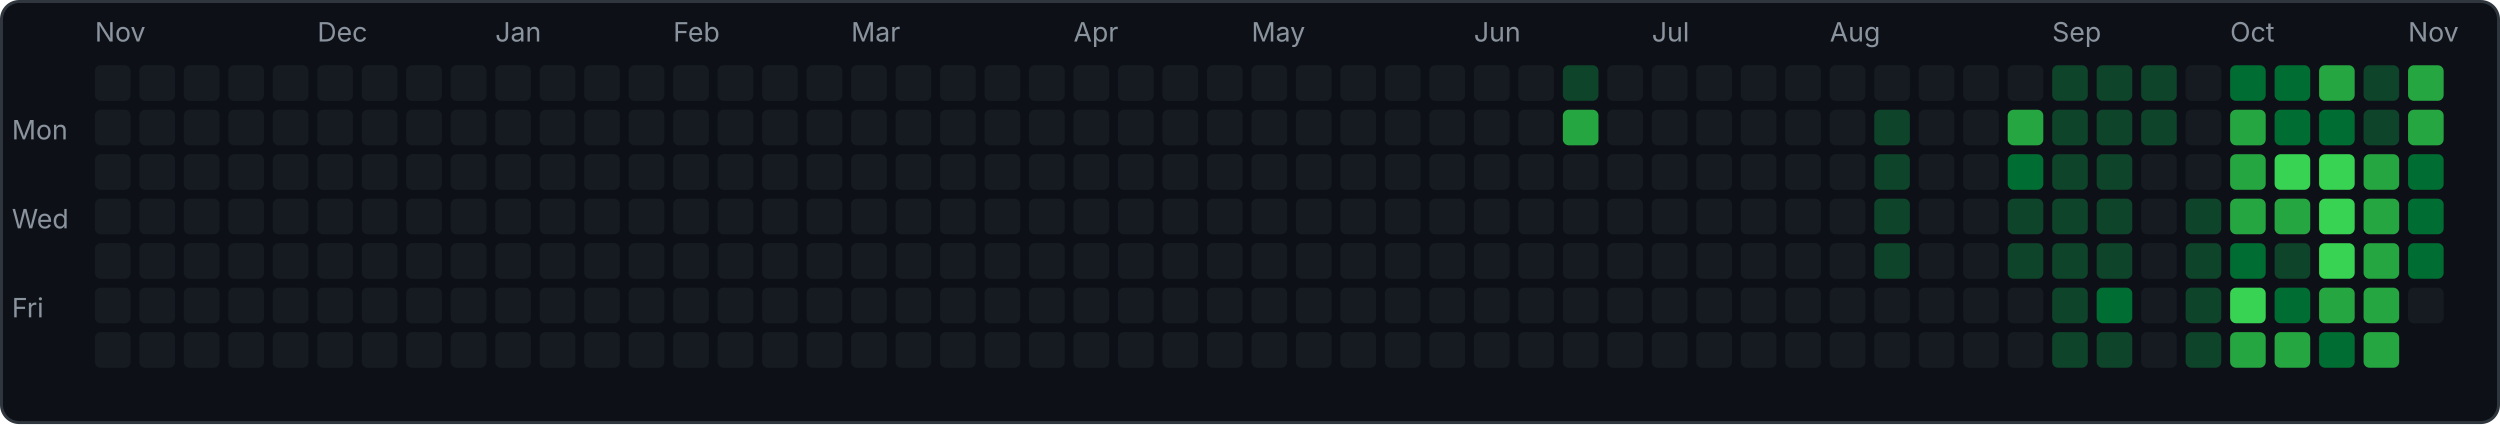
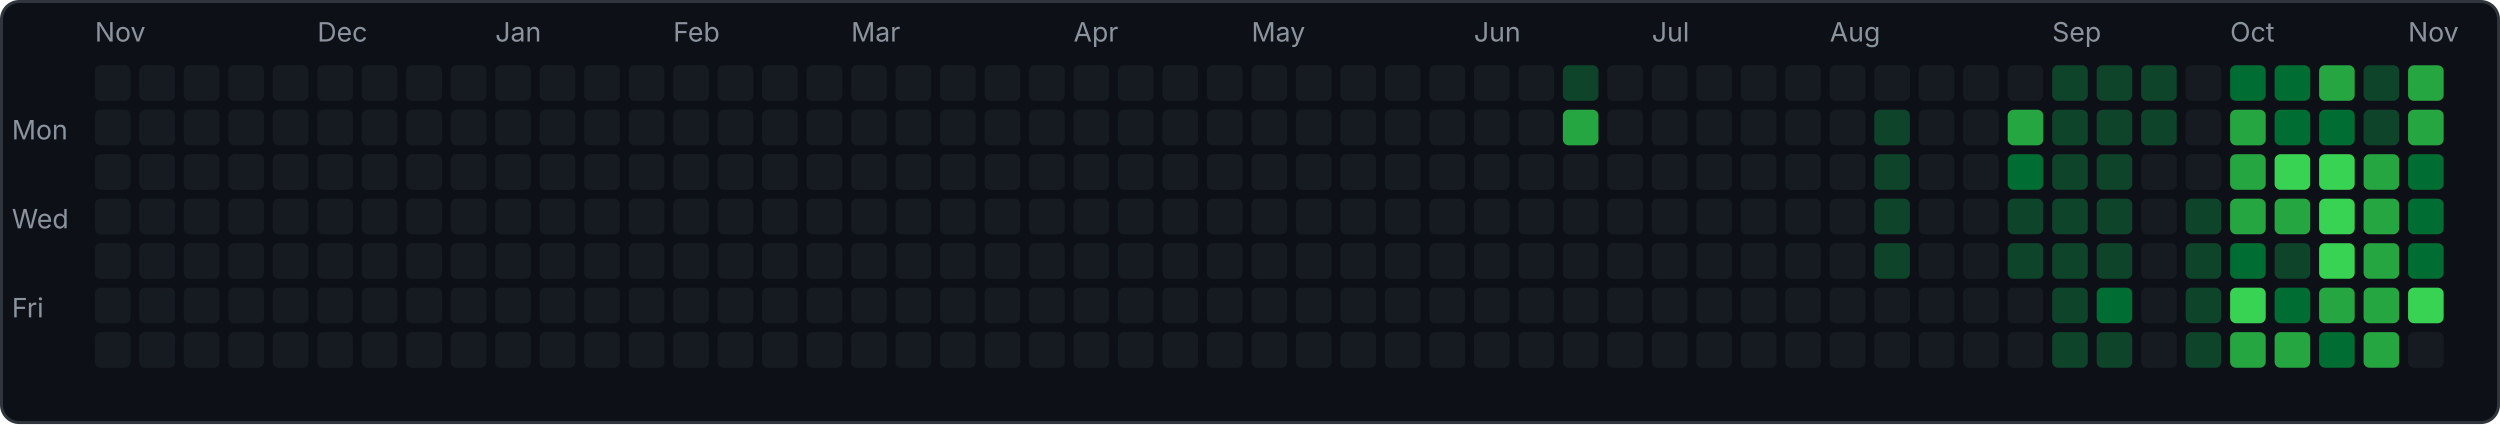
<svg xmlns="http://www.w3.org/2000/svg" width="843" height="143" viewBox="0 0 843 143">
  <rect x="0.5" y="0.5" width="842" height="142" rx="6" fill="#0d1117" stroke="#30363d" />
  <text x="4" y="47" font-family="-apple-system,sans-serif" font-size="9" fill="#8b949e">Mon</text>
  <text x="4" y="77" font-family="-apple-system,sans-serif" font-size="9" fill="#8b949e">Wed</text>
  <text x="4" y="107" font-family="-apple-system,sans-serif" font-size="9" fill="#8b949e">Fri</text>
  <rect x="32" y="22" width="12" height="12" rx="2" fill="#161b22" />
  <rect x="32" y="37" width="12" height="12" rx="2" fill="#161b22" />
  <rect x="32" y="52" width="12" height="12" rx="2" fill="#161b22" />
  <rect x="32" y="67" width="12" height="12" rx="2" fill="#161b22" />
  <rect x="32" y="82" width="12" height="12" rx="2" fill="#161b22" />
  <rect x="32" y="97" width="12" height="12" rx="2" fill="#161b22" />
  <rect x="32" y="112" width="12" height="12" rx="2" fill="#161b22" />
  <text x="32" y="14" font-family="-apple-system,sans-serif" font-size="9" fill="#8b949e">Nov</text>
  <rect x="47" y="22" width="12" height="12" rx="2" fill="#161b22" />
  <rect x="47" y="37" width="12" height="12" rx="2" fill="#161b22" />
  <rect x="47" y="52" width="12" height="12" rx="2" fill="#161b22" />
  <rect x="47" y="67" width="12" height="12" rx="2" fill="#161b22" />
  <rect x="47" y="82" width="12" height="12" rx="2" fill="#161b22" />
  <rect x="47" y="97" width="12" height="12" rx="2" fill="#161b22" />
  <rect x="47" y="112" width="12" height="12" rx="2" fill="#161b22" />
  <rect x="62" y="22" width="12" height="12" rx="2" fill="#161b22" />
  <rect x="62" y="37" width="12" height="12" rx="2" fill="#161b22" />
  <rect x="62" y="52" width="12" height="12" rx="2" fill="#161b22" />
  <rect x="62" y="67" width="12" height="12" rx="2" fill="#161b22" />
  <rect x="62" y="82" width="12" height="12" rx="2" fill="#161b22" />
  <rect x="62" y="97" width="12" height="12" rx="2" fill="#161b22" />
  <rect x="62" y="112" width="12" height="12" rx="2" fill="#161b22" />
  <rect x="77" y="22" width="12" height="12" rx="2" fill="#161b22" />
  <rect x="77" y="37" width="12" height="12" rx="2" fill="#161b22" />
  <rect x="77" y="52" width="12" height="12" rx="2" fill="#161b22" />
  <rect x="77" y="67" width="12" height="12" rx="2" fill="#161b22" />
  <rect x="77" y="82" width="12" height="12" rx="2" fill="#161b22" />
  <rect x="77" y="97" width="12" height="12" rx="2" fill="#161b22" />
  <rect x="77" y="112" width="12" height="12" rx="2" fill="#161b22" />
  <rect x="92" y="22" width="12" height="12" rx="2" fill="#161b22" />
  <rect x="92" y="37" width="12" height="12" rx="2" fill="#161b22" />
  <rect x="92" y="52" width="12" height="12" rx="2" fill="#161b22" />
  <rect x="92" y="67" width="12" height="12" rx="2" fill="#161b22" />
  <rect x="92" y="82" width="12" height="12" rx="2" fill="#161b22" />
  <rect x="92" y="97" width="12" height="12" rx="2" fill="#161b22" />
  <rect x="92" y="112" width="12" height="12" rx="2" fill="#161b22" />
  <rect x="107" y="22" width="12" height="12" rx="2" fill="#161b22" />
  <rect x="107" y="37" width="12" height="12" rx="2" fill="#161b22" />
  <rect x="107" y="52" width="12" height="12" rx="2" fill="#161b22" />
  <rect x="107" y="67" width="12" height="12" rx="2" fill="#161b22" />
  <rect x="107" y="82" width="12" height="12" rx="2" fill="#161b22" />
  <rect x="107" y="97" width="12" height="12" rx="2" fill="#161b22" />
  <rect x="107" y="112" width="12" height="12" rx="2" fill="#161b22" />
  <text x="107" y="14" font-family="-apple-system,sans-serif" font-size="9" fill="#8b949e">Dec</text>
  <rect x="122" y="22" width="12" height="12" rx="2" fill="#161b22" />
  <rect x="122" y="37" width="12" height="12" rx="2" fill="#161b22" />
  <rect x="122" y="52" width="12" height="12" rx="2" fill="#161b22" />
  <rect x="122" y="67" width="12" height="12" rx="2" fill="#161b22" />
  <rect x="122" y="82" width="12" height="12" rx="2" fill="#161b22" />
  <rect x="122" y="97" width="12" height="12" rx="2" fill="#161b22" />
  <rect x="122" y="112" width="12" height="12" rx="2" fill="#161b22" />
  <rect x="137" y="22" width="12" height="12" rx="2" fill="#161b22" />
  <rect x="137" y="37" width="12" height="12" rx="2" fill="#161b22" />
  <rect x="137" y="52" width="12" height="12" rx="2" fill="#161b22" />
  <rect x="137" y="67" width="12" height="12" rx="2" fill="#161b22" />
  <rect x="137" y="82" width="12" height="12" rx="2" fill="#161b22" />
  <rect x="137" y="97" width="12" height="12" rx="2" fill="#161b22" />
  <rect x="137" y="112" width="12" height="12" rx="2" fill="#161b22" />
  <rect x="152" y="22" width="12" height="12" rx="2" fill="#161b22" />
  <rect x="152" y="37" width="12" height="12" rx="2" fill="#161b22" />
  <rect x="152" y="52" width="12" height="12" rx="2" fill="#161b22" />
  <rect x="152" y="67" width="12" height="12" rx="2" fill="#161b22" />
  <rect x="152" y="82" width="12" height="12" rx="2" fill="#161b22" />
  <rect x="152" y="97" width="12" height="12" rx="2" fill="#161b22" />
  <rect x="152" y="112" width="12" height="12" rx="2" fill="#161b22" />
  <rect x="167" y="22" width="12" height="12" rx="2" fill="#161b22" />
  <rect x="167" y="37" width="12" height="12" rx="2" fill="#161b22" />
  <rect x="167" y="52" width="12" height="12" rx="2" fill="#161b22" />
  <rect x="167" y="67" width="12" height="12" rx="2" fill="#161b22" />
  <rect x="167" y="82" width="12" height="12" rx="2" fill="#161b22" />
  <rect x="167" y="97" width="12" height="12" rx="2" fill="#161b22" />
  <rect x="167" y="112" width="12" height="12" rx="2" fill="#161b22" />
  <text x="167" y="14" font-family="-apple-system,sans-serif" font-size="9" fill="#8b949e">Jan</text>
  <rect x="182" y="22" width="12" height="12" rx="2" fill="#161b22" />
  <rect x="182" y="37" width="12" height="12" rx="2" fill="#161b22" />
  <rect x="182" y="52" width="12" height="12" rx="2" fill="#161b22" />
  <rect x="182" y="67" width="12" height="12" rx="2" fill="#161b22" />
  <rect x="182" y="82" width="12" height="12" rx="2" fill="#161b22" />
  <rect x="182" y="97" width="12" height="12" rx="2" fill="#161b22" />
  <rect x="182" y="112" width="12" height="12" rx="2" fill="#161b22" />
  <rect x="197" y="22" width="12" height="12" rx="2" fill="#161b22" />
  <rect x="197" y="37" width="12" height="12" rx="2" fill="#161b22" />
  <rect x="197" y="52" width="12" height="12" rx="2" fill="#161b22" />
  <rect x="197" y="67" width="12" height="12" rx="2" fill="#161b22" />
  <rect x="197" y="82" width="12" height="12" rx="2" fill="#161b22" />
  <rect x="197" y="97" width="12" height="12" rx="2" fill="#161b22" />
  <rect x="197" y="112" width="12" height="12" rx="2" fill="#161b22" />
  <rect x="212" y="22" width="12" height="12" rx="2" fill="#161b22" />
  <rect x="212" y="37" width="12" height="12" rx="2" fill="#161b22" />
  <rect x="212" y="52" width="12" height="12" rx="2" fill="#161b22" />
  <rect x="212" y="67" width="12" height="12" rx="2" fill="#161b22" />
  <rect x="212" y="82" width="12" height="12" rx="2" fill="#161b22" />
  <rect x="212" y="97" width="12" height="12" rx="2" fill="#161b22" />
  <rect x="212" y="112" width="12" height="12" rx="2" fill="#161b22" />
  <rect x="227" y="22" width="12" height="12" rx="2" fill="#161b22" />
  <rect x="227" y="37" width="12" height="12" rx="2" fill="#161b22" />
  <rect x="227" y="52" width="12" height="12" rx="2" fill="#161b22" />
  <rect x="227" y="67" width="12" height="12" rx="2" fill="#161b22" />
  <rect x="227" y="82" width="12" height="12" rx="2" fill="#161b22" />
  <rect x="227" y="97" width="12" height="12" rx="2" fill="#161b22" />
  <rect x="227" y="112" width="12" height="12" rx="2" fill="#161b22" />
  <text x="227" y="14" font-family="-apple-system,sans-serif" font-size="9" fill="#8b949e">Feb</text>
  <rect x="242" y="22" width="12" height="12" rx="2" fill="#161b22" />
  <rect x="242" y="37" width="12" height="12" rx="2" fill="#161b22" />
  <rect x="242" y="52" width="12" height="12" rx="2" fill="#161b22" />
  <rect x="242" y="67" width="12" height="12" rx="2" fill="#161b22" />
  <rect x="242" y="82" width="12" height="12" rx="2" fill="#161b22" />
  <rect x="242" y="97" width="12" height="12" rx="2" fill="#161b22" />
  <rect x="242" y="112" width="12" height="12" rx="2" fill="#161b22" />
  <rect x="257" y="22" width="12" height="12" rx="2" fill="#161b22" />
  <rect x="257" y="37" width="12" height="12" rx="2" fill="#161b22" />
  <rect x="257" y="52" width="12" height="12" rx="2" fill="#161b22" />
  <rect x="257" y="67" width="12" height="12" rx="2" fill="#161b22" />
  <rect x="257" y="82" width="12" height="12" rx="2" fill="#161b22" />
  <rect x="257" y="97" width="12" height="12" rx="2" fill="#161b22" />
  <rect x="257" y="112" width="12" height="12" rx="2" fill="#161b22" />
  <rect x="272" y="22" width="12" height="12" rx="2" fill="#161b22" />
  <rect x="272" y="37" width="12" height="12" rx="2" fill="#161b22" />
  <rect x="272" y="52" width="12" height="12" rx="2" fill="#161b22" />
  <rect x="272" y="67" width="12" height="12" rx="2" fill="#161b22" />
  <rect x="272" y="82" width="12" height="12" rx="2" fill="#161b22" />
  <rect x="272" y="97" width="12" height="12" rx="2" fill="#161b22" />
  <rect x="272" y="112" width="12" height="12" rx="2" fill="#161b22" />
  <rect x="287" y="22" width="12" height="12" rx="2" fill="#161b22" />
  <rect x="287" y="37" width="12" height="12" rx="2" fill="#161b22" />
  <rect x="287" y="52" width="12" height="12" rx="2" fill="#161b22" />
  <rect x="287" y="67" width="12" height="12" rx="2" fill="#161b22" />
  <rect x="287" y="82" width="12" height="12" rx="2" fill="#161b22" />
  <rect x="287" y="97" width="12" height="12" rx="2" fill="#161b22" />
  <rect x="287" y="112" width="12" height="12" rx="2" fill="#161b22" />
  <text x="287" y="14" font-family="-apple-system,sans-serif" font-size="9" fill="#8b949e">Mar</text>
  <rect x="302" y="22" width="12" height="12" rx="2" fill="#161b22" />
  <rect x="302" y="37" width="12" height="12" rx="2" fill="#161b22" />
  <rect x="302" y="52" width="12" height="12" rx="2" fill="#161b22" />
  <rect x="302" y="67" width="12" height="12" rx="2" fill="#161b22" />
  <rect x="302" y="82" width="12" height="12" rx="2" fill="#161b22" />
  <rect x="302" y="97" width="12" height="12" rx="2" fill="#161b22" />
  <rect x="302" y="112" width="12" height="12" rx="2" fill="#161b22" />
  <rect x="317" y="22" width="12" height="12" rx="2" fill="#161b22" />
  <rect x="317" y="37" width="12" height="12" rx="2" fill="#161b22" />
  <rect x="317" y="52" width="12" height="12" rx="2" fill="#161b22" />
  <rect x="317" y="67" width="12" height="12" rx="2" fill="#161b22" />
  <rect x="317" y="82" width="12" height="12" rx="2" fill="#161b22" />
  <rect x="317" y="97" width="12" height="12" rx="2" fill="#161b22" />
  <rect x="317" y="112" width="12" height="12" rx="2" fill="#161b22" />
  <rect x="332" y="22" width="12" height="12" rx="2" fill="#161b22" />
  <rect x="332" y="37" width="12" height="12" rx="2" fill="#161b22" />
  <rect x="332" y="52" width="12" height="12" rx="2" fill="#161b22" />
  <rect x="332" y="67" width="12" height="12" rx="2" fill="#161b22" />
  <rect x="332" y="82" width="12" height="12" rx="2" fill="#161b22" />
  <rect x="332" y="97" width="12" height="12" rx="2" fill="#161b22" />
  <rect x="332" y="112" width="12" height="12" rx="2" fill="#161b22" />
  <rect x="347" y="22" width="12" height="12" rx="2" fill="#161b22" />
  <rect x="347" y="37" width="12" height="12" rx="2" fill="#161b22" />
  <rect x="347" y="52" width="12" height="12" rx="2" fill="#161b22" />
  <rect x="347" y="67" width="12" height="12" rx="2" fill="#161b22" />
  <rect x="347" y="82" width="12" height="12" rx="2" fill="#161b22" />
  <rect x="347" y="97" width="12" height="12" rx="2" fill="#161b22" />
  <rect x="347" y="112" width="12" height="12" rx="2" fill="#161b22" />
  <rect x="362" y="22" width="12" height="12" rx="2" fill="#161b22" />
  <rect x="362" y="37" width="12" height="12" rx="2" fill="#161b22" />
  <rect x="362" y="52" width="12" height="12" rx="2" fill="#161b22" />
  <rect x="362" y="67" width="12" height="12" rx="2" fill="#161b22" />
  <rect x="362" y="82" width="12" height="12" rx="2" fill="#161b22" />
  <rect x="362" y="97" width="12" height="12" rx="2" fill="#161b22" />
  <rect x="362" y="112" width="12" height="12" rx="2" fill="#161b22" />
  <text x="362" y="14" font-family="-apple-system,sans-serif" font-size="9" fill="#8b949e">Apr</text>
  <rect x="377" y="22" width="12" height="12" rx="2" fill="#161b22" />
  <rect x="377" y="37" width="12" height="12" rx="2" fill="#161b22" />
  <rect x="377" y="52" width="12" height="12" rx="2" fill="#161b22" />
  <rect x="377" y="67" width="12" height="12" rx="2" fill="#161b22" />
  <rect x="377" y="82" width="12" height="12" rx="2" fill="#161b22" />
  <rect x="377" y="97" width="12" height="12" rx="2" fill="#161b22" />
  <rect x="377" y="112" width="12" height="12" rx="2" fill="#161b22" />
  <rect x="392" y="22" width="12" height="12" rx="2" fill="#161b22" />
  <rect x="392" y="37" width="12" height="12" rx="2" fill="#161b22" />
  <rect x="392" y="52" width="12" height="12" rx="2" fill="#161b22" />
  <rect x="392" y="67" width="12" height="12" rx="2" fill="#161b22" />
  <rect x="392" y="82" width="12" height="12" rx="2" fill="#161b22" />
  <rect x="392" y="97" width="12" height="12" rx="2" fill="#161b22" />
  <rect x="392" y="112" width="12" height="12" rx="2" fill="#161b22" />
  <rect x="407" y="22" width="12" height="12" rx="2" fill="#161b22" />
  <rect x="407" y="37" width="12" height="12" rx="2" fill="#161b22" />
  <rect x="407" y="52" width="12" height="12" rx="2" fill="#161b22" />
  <rect x="407" y="67" width="12" height="12" rx="2" fill="#161b22" />
  <rect x="407" y="82" width="12" height="12" rx="2" fill="#161b22" />
  <rect x="407" y="97" width="12" height="12" rx="2" fill="#161b22" />
  <rect x="407" y="112" width="12" height="12" rx="2" fill="#161b22" />
  <rect x="422" y="22" width="12" height="12" rx="2" fill="#161b22" />
  <rect x="422" y="37" width="12" height="12" rx="2" fill="#161b22" />
  <rect x="422" y="52" width="12" height="12" rx="2" fill="#161b22" />
  <rect x="422" y="67" width="12" height="12" rx="2" fill="#161b22" />
  <rect x="422" y="82" width="12" height="12" rx="2" fill="#161b22" />
  <rect x="422" y="97" width="12" height="12" rx="2" fill="#161b22" />
  <rect x="422" y="112" width="12" height="12" rx="2" fill="#161b22" />
  <text x="422" y="14" font-family="-apple-system,sans-serif" font-size="9" fill="#8b949e">May</text>
  <rect x="437" y="22" width="12" height="12" rx="2" fill="#161b22" />
  <rect x="437" y="37" width="12" height="12" rx="2" fill="#161b22" />
  <rect x="437" y="52" width="12" height="12" rx="2" fill="#161b22" />
  <rect x="437" y="67" width="12" height="12" rx="2" fill="#161b22" />
  <rect x="437" y="82" width="12" height="12" rx="2" fill="#161b22" />
  <rect x="437" y="97" width="12" height="12" rx="2" fill="#161b22" />
  <rect x="437" y="112" width="12" height="12" rx="2" fill="#161b22" />
  <rect x="452" y="22" width="12" height="12" rx="2" fill="#161b22" />
  <rect x="452" y="37" width="12" height="12" rx="2" fill="#161b22" />
  <rect x="452" y="52" width="12" height="12" rx="2" fill="#161b22" />
  <rect x="452" y="67" width="12" height="12" rx="2" fill="#161b22" />
  <rect x="452" y="82" width="12" height="12" rx="2" fill="#161b22" />
  <rect x="452" y="97" width="12" height="12" rx="2" fill="#161b22" />
  <rect x="452" y="112" width="12" height="12" rx="2" fill="#161b22" />
  <rect x="467" y="22" width="12" height="12" rx="2" fill="#161b22" />
  <rect x="467" y="37" width="12" height="12" rx="2" fill="#161b22" />
  <rect x="467" y="52" width="12" height="12" rx="2" fill="#161b22" />
  <rect x="467" y="67" width="12" height="12" rx="2" fill="#161b22" />
  <rect x="467" y="82" width="12" height="12" rx="2" fill="#161b22" />
  <rect x="467" y="97" width="12" height="12" rx="2" fill="#161b22" />
  <rect x="467" y="112" width="12" height="12" rx="2" fill="#161b22" />
  <rect x="482" y="22" width="12" height="12" rx="2" fill="#161b22" />
  <rect x="482" y="37" width="12" height="12" rx="2" fill="#161b22" />
  <rect x="482" y="52" width="12" height="12" rx="2" fill="#161b22" />
  <rect x="482" y="67" width="12" height="12" rx="2" fill="#161b22" />
  <rect x="482" y="82" width="12" height="12" rx="2" fill="#161b22" />
  <rect x="482" y="97" width="12" height="12" rx="2" fill="#161b22" />
  <rect x="482" y="112" width="12" height="12" rx="2" fill="#161b22" />
  <rect x="497" y="22" width="12" height="12" rx="2" fill="#161b22" />
  <rect x="497" y="37" width="12" height="12" rx="2" fill="#161b22" />
  <rect x="497" y="52" width="12" height="12" rx="2" fill="#161b22" />
  <rect x="497" y="67" width="12" height="12" rx="2" fill="#161b22" />
  <rect x="497" y="82" width="12" height="12" rx="2" fill="#161b22" />
  <rect x="497" y="97" width="12" height="12" rx="2" fill="#161b22" />
  <rect x="497" y="112" width="12" height="12" rx="2" fill="#161b22" />
  <text x="497" y="14" font-family="-apple-system,sans-serif" font-size="9" fill="#8b949e">Jun</text>
  <rect x="512" y="22" width="12" height="12" rx="2" fill="#161b22" />
  <rect x="512" y="37" width="12" height="12" rx="2" fill="#161b22" />
  <rect x="512" y="52" width="12" height="12" rx="2" fill="#161b22" />
  <rect x="512" y="67" width="12" height="12" rx="2" fill="#161b22" />
  <rect x="512" y="82" width="12" height="12" rx="2" fill="#161b22" />
  <rect x="512" y="97" width="12" height="12" rx="2" fill="#161b22" />
  <rect x="512" y="112" width="12" height="12" rx="2" fill="#161b22" />
  <rect x="527" y="22" width="12" height="12" rx="2" fill="#0e4429" />
  <rect x="527" y="37" width="12" height="12" rx="2" fill="#26a641" />
  <rect x="527" y="52" width="12" height="12" rx="2" fill="#161b22" />
  <rect x="527" y="67" width="12" height="12" rx="2" fill="#161b22" />
  <rect x="527" y="82" width="12" height="12" rx="2" fill="#161b22" />
  <rect x="527" y="97" width="12" height="12" rx="2" fill="#161b22" />
  <rect x="527" y="112" width="12" height="12" rx="2" fill="#161b22" />
  <rect x="542" y="22" width="12" height="12" rx="2" fill="#161b22" />
  <rect x="542" y="37" width="12" height="12" rx="2" fill="#161b22" />
  <rect x="542" y="52" width="12" height="12" rx="2" fill="#161b22" />
  <rect x="542" y="67" width="12" height="12" rx="2" fill="#161b22" />
  <rect x="542" y="82" width="12" height="12" rx="2" fill="#161b22" />
  <rect x="542" y="97" width="12" height="12" rx="2" fill="#161b22" />
  <rect x="542" y="112" width="12" height="12" rx="2" fill="#161b22" />
  <rect x="557" y="22" width="12" height="12" rx="2" fill="#161b22" />
  <rect x="557" y="37" width="12" height="12" rx="2" fill="#161b22" />
  <rect x="557" y="52" width="12" height="12" rx="2" fill="#161b22" />
  <rect x="557" y="67" width="12" height="12" rx="2" fill="#161b22" />
  <rect x="557" y="82" width="12" height="12" rx="2" fill="#161b22" />
  <rect x="557" y="97" width="12" height="12" rx="2" fill="#161b22" />
  <rect x="557" y="112" width="12" height="12" rx="2" fill="#161b22" />
  <text x="557" y="14" font-family="-apple-system,sans-serif" font-size="9" fill="#8b949e">Jul</text>
  <rect x="572" y="22" width="12" height="12" rx="2" fill="#161b22" />
  <rect x="572" y="37" width="12" height="12" rx="2" fill="#161b22" />
  <rect x="572" y="52" width="12" height="12" rx="2" fill="#161b22" />
  <rect x="572" y="67" width="12" height="12" rx="2" fill="#161b22" />
  <rect x="572" y="82" width="12" height="12" rx="2" fill="#161b22" />
  <rect x="572" y="97" width="12" height="12" rx="2" fill="#161b22" />
  <rect x="572" y="112" width="12" height="12" rx="2" fill="#161b22" />
  <rect x="587" y="22" width="12" height="12" rx="2" fill="#161b22" />
  <rect x="587" y="37" width="12" height="12" rx="2" fill="#161b22" />
  <rect x="587" y="52" width="12" height="12" rx="2" fill="#161b22" />
  <rect x="587" y="67" width="12" height="12" rx="2" fill="#161b22" />
  <rect x="587" y="82" width="12" height="12" rx="2" fill="#161b22" />
  <rect x="587" y="97" width="12" height="12" rx="2" fill="#161b22" />
  <rect x="587" y="112" width="12" height="12" rx="2" fill="#161b22" />
  <rect x="602" y="22" width="12" height="12" rx="2" fill="#161b22" />
  <rect x="602" y="37" width="12" height="12" rx="2" fill="#161b22" />
  <rect x="602" y="52" width="12" height="12" rx="2" fill="#161b22" />
  <rect x="602" y="67" width="12" height="12" rx="2" fill="#161b22" />
  <rect x="602" y="82" width="12" height="12" rx="2" fill="#161b22" />
  <rect x="602" y="97" width="12" height="12" rx="2" fill="#161b22" />
  <rect x="602" y="112" width="12" height="12" rx="2" fill="#161b22" />
  <rect x="617" y="22" width="12" height="12" rx="2" fill="#161b22" />
  <rect x="617" y="37" width="12" height="12" rx="2" fill="#161b22" />
  <rect x="617" y="52" width="12" height="12" rx="2" fill="#161b22" />
  <rect x="617" y="67" width="12" height="12" rx="2" fill="#161b22" />
  <rect x="617" y="82" width="12" height="12" rx="2" fill="#161b22" />
  <rect x="617" y="97" width="12" height="12" rx="2" fill="#161b22" />
  <rect x="617" y="112" width="12" height="12" rx="2" fill="#161b22" />
  <text x="617" y="14" font-family="-apple-system,sans-serif" font-size="9" fill="#8b949e">Aug</text>
  <rect x="632" y="22" width="12" height="12" rx="2" fill="#161b22" />
  <rect x="632" y="37" width="12" height="12" rx="2" fill="#0e4429" />
  <rect x="632" y="52" width="12" height="12" rx="2" fill="#0e4429" />
  <rect x="632" y="67" width="12" height="12" rx="2" fill="#0e4429" />
  <rect x="632" y="82" width="12" height="12" rx="2" fill="#0e4429" />
  <rect x="632" y="97" width="12" height="12" rx="2" fill="#161b22" />
  <rect x="632" y="112" width="12" height="12" rx="2" fill="#161b22" />
  <rect x="647" y="22" width="12" height="12" rx="2" fill="#161b22" />
  <rect x="647" y="37" width="12" height="12" rx="2" fill="#161b22" />
  <rect x="647" y="52" width="12" height="12" rx="2" fill="#161b22" />
  <rect x="647" y="67" width="12" height="12" rx="2" fill="#161b22" />
  <rect x="647" y="82" width="12" height="12" rx="2" fill="#161b22" />
  <rect x="647" y="97" width="12" height="12" rx="2" fill="#161b22" />
  <rect x="647" y="112" width="12" height="12" rx="2" fill="#161b22" />
  <rect x="662" y="22" width="12" height="12" rx="2" fill="#161b22" />
  <rect x="662" y="37" width="12" height="12" rx="2" fill="#161b22" />
  <rect x="662" y="52" width="12" height="12" rx="2" fill="#161b22" />
  <rect x="662" y="67" width="12" height="12" rx="2" fill="#161b22" />
  <rect x="662" y="82" width="12" height="12" rx="2" fill="#161b22" />
  <rect x="662" y="97" width="12" height="12" rx="2" fill="#161b22" />
  <rect x="662" y="112" width="12" height="12" rx="2" fill="#161b22" />
  <rect x="677" y="22" width="12" height="12" rx="2" fill="#161b22" />
  <rect x="677" y="37" width="12" height="12" rx="2" fill="#26a641" />
  <rect x="677" y="52" width="12" height="12" rx="2" fill="#006d32" />
  <rect x="677" y="67" width="12" height="12" rx="2" fill="#0e4429" />
  <rect x="677" y="82" width="12" height="12" rx="2" fill="#0e4429" />
  <rect x="677" y="97" width="12" height="12" rx="2" fill="#161b22" />
  <rect x="677" y="112" width="12" height="12" rx="2" fill="#161b22" />
  <rect x="692" y="22" width="12" height="12" rx="2" fill="#0e4429" />
  <rect x="692" y="37" width="12" height="12" rx="2" fill="#0e4429" />
  <rect x="692" y="52" width="12" height="12" rx="2" fill="#0e4429" />
  <rect x="692" y="67" width="12" height="12" rx="2" fill="#0e4429" />
  <rect x="692" y="82" width="12" height="12" rx="2" fill="#0e4429" />
  <rect x="692" y="97" width="12" height="12" rx="2" fill="#0e4429" />
  <rect x="692" y="112" width="12" height="12" rx="2" fill="#0e4429" />
  <text x="692" y="14" font-family="-apple-system,sans-serif" font-size="9" fill="#8b949e">Sep</text>
  <rect x="707" y="22" width="12" height="12" rx="2" fill="#0e4429" />
  <rect x="707" y="37" width="12" height="12" rx="2" fill="#0e4429" />
  <rect x="707" y="52" width="12" height="12" rx="2" fill="#0e4429" />
  <rect x="707" y="67" width="12" height="12" rx="2" fill="#0e4429" />
  <rect x="707" y="82" width="12" height="12" rx="2" fill="#0e4429" />
  <rect x="707" y="97" width="12" height="12" rx="2" fill="#006d32" />
  <rect x="707" y="112" width="12" height="12" rx="2" fill="#0e4429" />
  <rect x="722" y="22" width="12" height="12" rx="2" fill="#0e4429" />
  <rect x="722" y="37" width="12" height="12" rx="2" fill="#0e4429" />
  <rect x="722" y="52" width="12" height="12" rx="2" fill="#161b22" />
  <rect x="722" y="67" width="12" height="12" rx="2" fill="#161b22" />
  <rect x="722" y="82" width="12" height="12" rx="2" fill="#161b22" />
  <rect x="722" y="97" width="12" height="12" rx="2" fill="#161b22" />
  <rect x="722" y="112" width="12" height="12" rx="2" fill="#161b22" />
  <rect x="737" y="22" width="12" height="12" rx="2" fill="#161b22" />
  <rect x="737" y="37" width="12" height="12" rx="2" fill="#161b22" />
  <rect x="737" y="52" width="12" height="12" rx="2" fill="#161b22" />
  <rect x="737" y="67" width="12" height="12" rx="2" fill="#0e4429" />
  <rect x="737" y="82" width="12" height="12" rx="2" fill="#0e4429" />
  <rect x="737" y="97" width="12" height="12" rx="2" fill="#0e4429" />
  <rect x="737" y="112" width="12" height="12" rx="2" fill="#0e4429" />
  <rect x="752" y="22" width="12" height="12" rx="2" fill="#006d32" />
  <rect x="752" y="37" width="12" height="12" rx="2" fill="#26a641" />
  <rect x="752" y="52" width="12" height="12" rx="2" fill="#26a641" />
  <rect x="752" y="67" width="12" height="12" rx="2" fill="#26a641" />
  <rect x="752" y="82" width="12" height="12" rx="2" fill="#006d32" />
  <rect x="752" y="97" width="12" height="12" rx="2" fill="#39d353" />
  <rect x="752" y="112" width="12" height="12" rx="2" fill="#26a641" />
  <text x="752" y="14" font-family="-apple-system,sans-serif" font-size="9" fill="#8b949e">Oct</text>
  <rect x="767" y="22" width="12" height="12" rx="2" fill="#006d32" />
  <rect x="767" y="37" width="12" height="12" rx="2" fill="#006d32" />
  <rect x="767" y="52" width="12" height="12" rx="2" fill="#39d353" />
  <rect x="767" y="67" width="12" height="12" rx="2" fill="#26a641" />
  <rect x="767" y="82" width="12" height="12" rx="2" fill="#0e4429" />
  <rect x="767" y="97" width="12" height="12" rx="2" fill="#006d32" />
  <rect x="767" y="112" width="12" height="12" rx="2" fill="#26a641" />
  <rect x="782" y="22" width="12" height="12" rx="2" fill="#26a641" />
  <rect x="782" y="37" width="12" height="12" rx="2" fill="#006d32" />
  <rect x="782" y="52" width="12" height="12" rx="2" fill="#39d353" />
  <rect x="782" y="67" width="12" height="12" rx="2" fill="#39d353" />
  <rect x="782" y="82" width="12" height="12" rx="2" fill="#39d353" />
  <rect x="782" y="97" width="12" height="12" rx="2" fill="#26a641" />
  <rect x="782" y="112" width="12" height="12" rx="2" fill="#006d32" />
  <rect x="797" y="22" width="12" height="12" rx="2" fill="#0e4429" />
  <rect x="797" y="37" width="12" height="12" rx="2" fill="#0e4429" />
  <rect x="797" y="52" width="12" height="12" rx="2" fill="#26a641" />
  <rect x="797" y="67" width="12" height="12" rx="2" fill="#26a641" />
  <rect x="797" y="82" width="12" height="12" rx="2" fill="#26a641" />
  <rect x="797" y="97" width="12" height="12" rx="2" fill="#26a641" />
  <rect x="797" y="112" width="12" height="12" rx="2" fill="#26a641" />
  <rect x="812" y="22" width="12" height="12" rx="2" fill="#26a641" />
  <rect x="812" y="37" width="12" height="12" rx="2" fill="#26a641" />
  <rect x="812" y="52" width="12" height="12" rx="2" fill="#006d32" />
  <rect x="812" y="67" width="12" height="12" rx="2" fill="#006d32" />
  <rect x="812" y="82" width="12" height="12" rx="2" fill="#006d32" />
-   <rect x="812" y="97" width="12" height="12" rx="2" fill="#161b22" />
+   <rect x="812" y="97" width="12" height="12" rx="2" fill="#39d353" />
+   <rect x="812" y="112" width="12" height="12" rx="2" fill="#161b22" />
  <text x="812" y="14" font-family="-apple-system,sans-serif" font-size="9" fill="#8b949e">Nov</text>
</svg>
